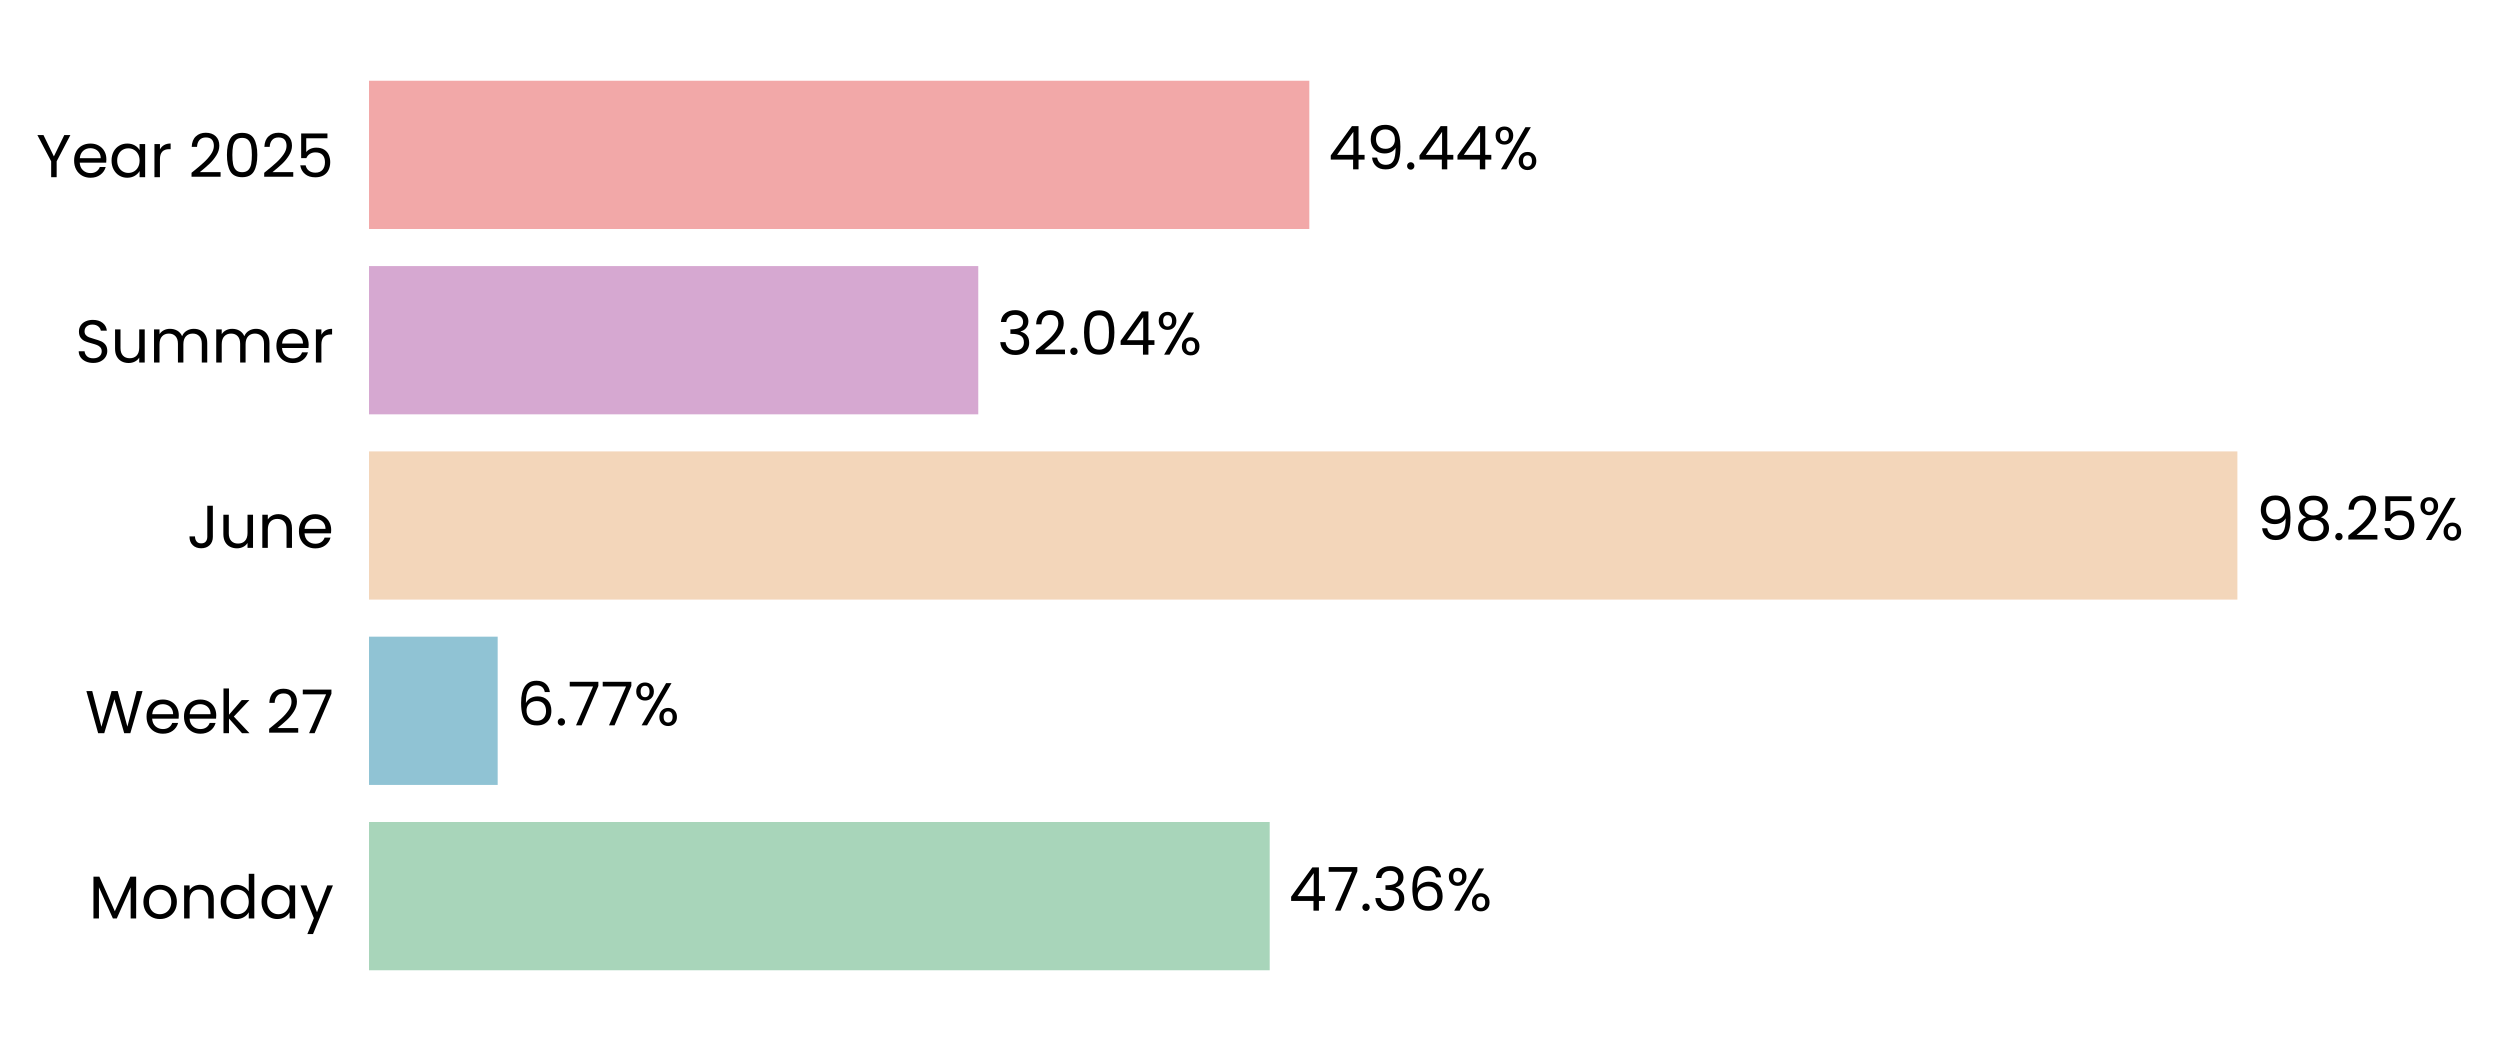
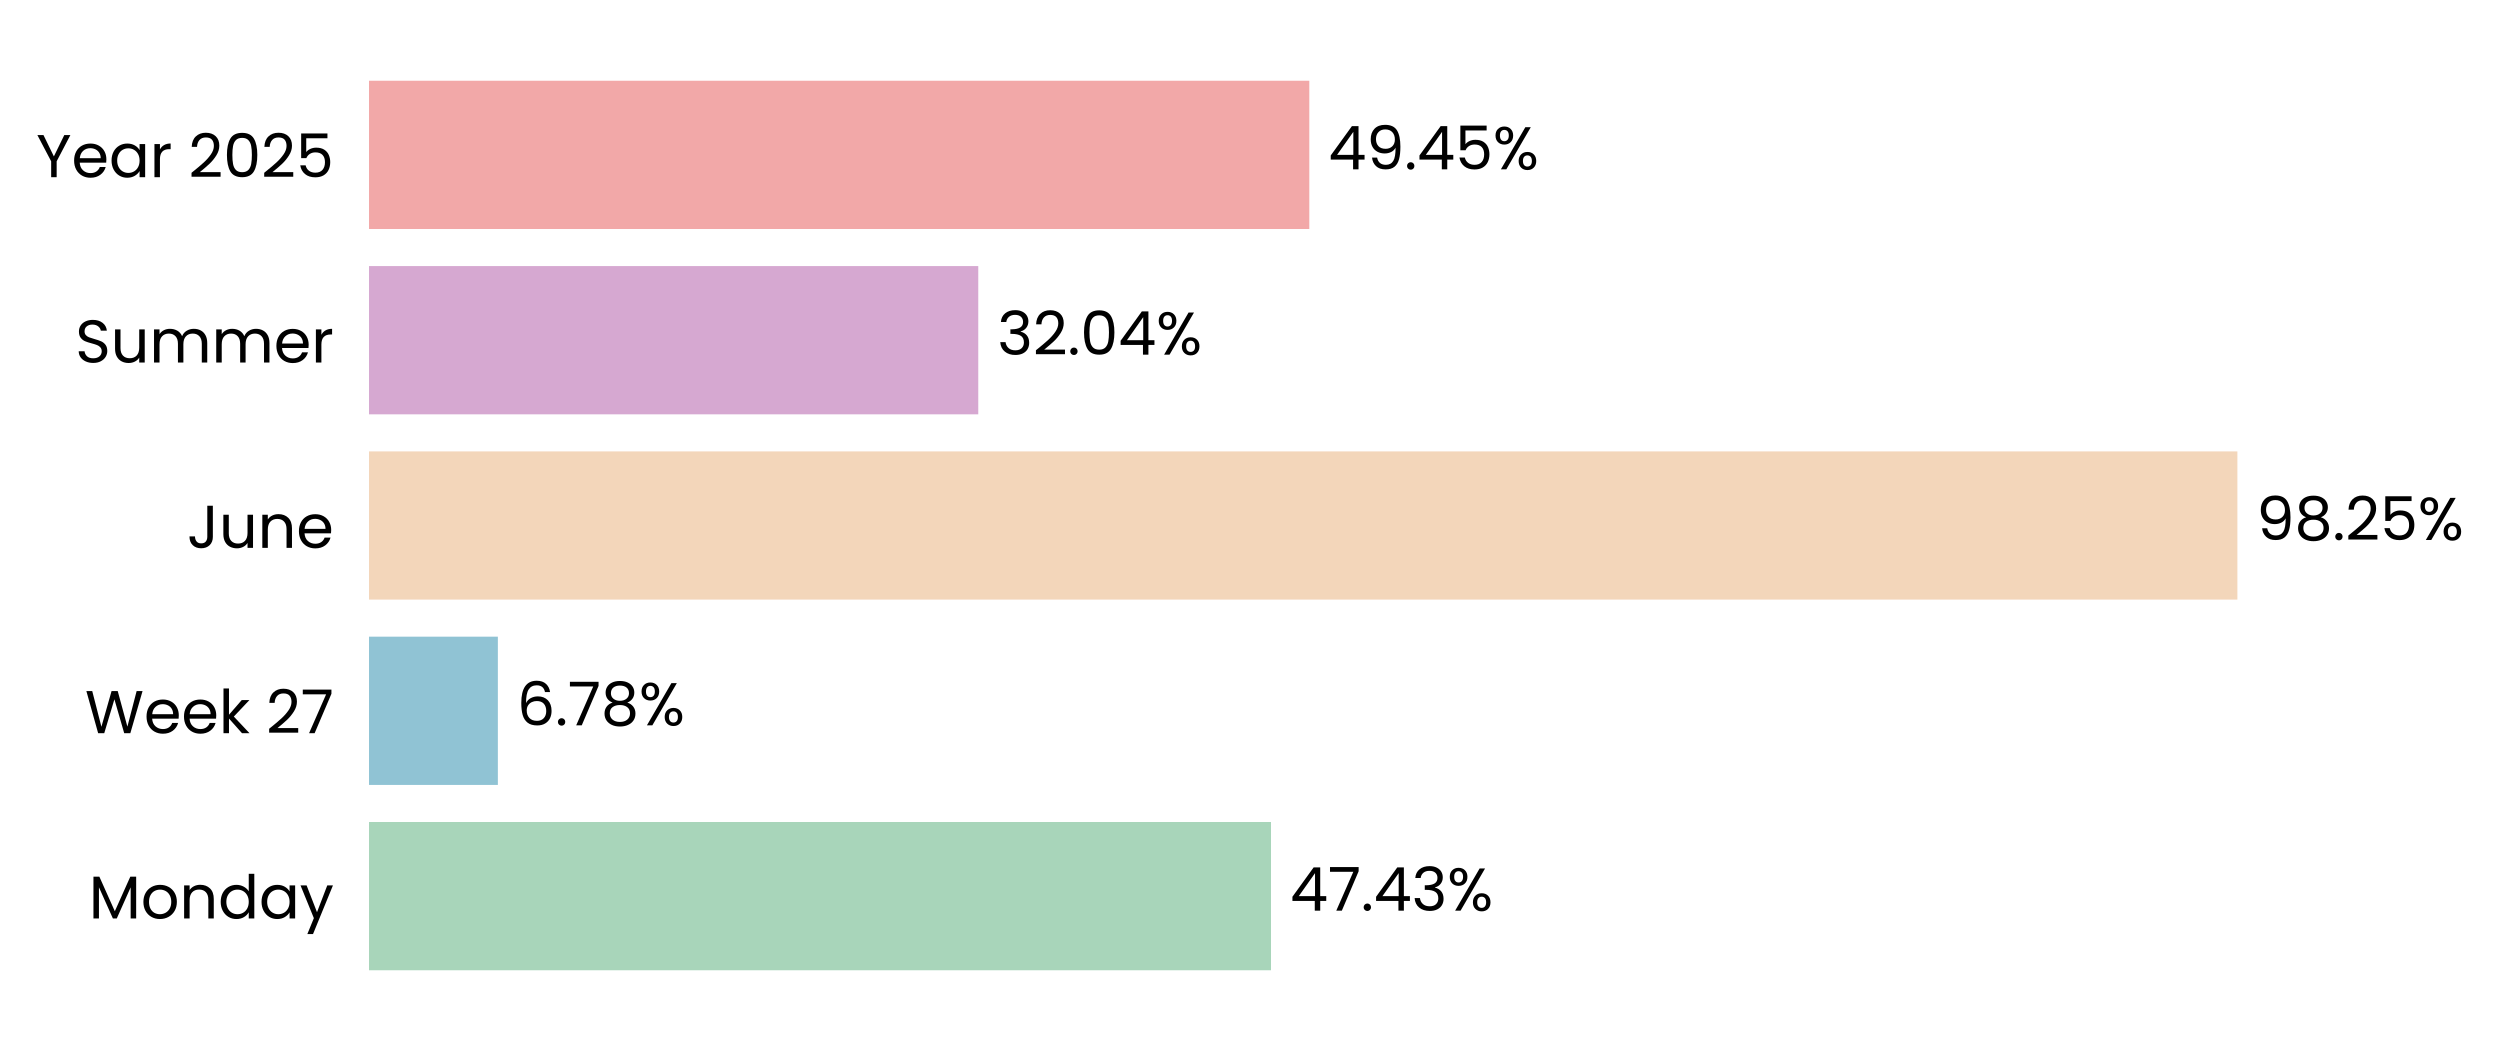
<svg xmlns="http://www.w3.org/2000/svg" xmlns:xlink="http://www.w3.org/1999/xlink" width="496.673pt" height="208.8pt" viewBox="0 0 496.673 208.8" version="1.1">
  <defs>
    <style type="text/css">*{stroke-linejoin: round; stroke-linecap: butt}</style>
  </defs>
  <g id="figure_1">
    <g id="patch_1">
      <path d="M 0 208.8  L 496.673 208.8  L 496.673 0  L 0 0  L 0 208.8  z " style="fill: none" />
    </g>
    <g id="axes_1">
      <g id="patch_2">
-         <path d="M 73.311 201.6  L 451.129 201.6  L 451.129 7.2  L 73.311 7.2  L 73.311 201.6  z " style="fill: none" />
+         <path d="M 73.311 201.6  L 451.12 201.6  L 451.12 7.2  L 73.311 7.2  L 73.311 201.6  z " style="fill: none" />
      </g>
      <g id="patch_3">
-         <path d="M 73.311 192.764  L 252.25 192.764  L 252.25 163.309  L 73.311 163.309  z " clip-path="url(#pa56de2cf08)" style="fill: #a8d5ba" />
+         <path d="M 73.311 192.764  L 252.508 192.764  L 252.508 163.309  L 73.311 163.309  z " clip-path="url(#p2b514ff7d6)" style="fill: #a8d5ba" />
      </g>
      <g id="patch_4">
-         <path d="M 73.311 155.945  L 98.874 155.945  L 98.874 126.491  L 73.311 126.491  z " clip-path="url(#pa56de2cf08)" style="fill: #90c3d4" />
+         <path d="M 73.311 155.945  L 98.911 155.945  L 98.911 126.491  L 73.311 126.491  z " clip-path="url(#p2b514ff7d6)" style="fill: #90c3d4" />
      </g>
      <g id="patch_5">
-         <path d="M 73.311 119.127  L 444.5 119.127  L 444.5 89.673  L 73.311 89.673  z " clip-path="url(#pa56de2cf08)" style="fill: #f3d6ba" />
+         <path d="M 73.311 119.127  L 444.499 119.127  L 444.499 89.673  L 73.311 89.673  z " clip-path="url(#p2b514ff7d6)" style="fill: #f3d6ba" />
      </g>
      <g id="patch_6">
-         <path d="M 73.311 82.309  L 194.351 82.309  L 194.351 52.855  L 73.311 52.855  z " clip-path="url(#pa56de2cf08)" style="fill: #d6a8d1" />
+         <path d="M 73.311 82.309  L 194.351 82.309  L 194.351 52.855  L 73.311 52.855  z " clip-path="url(#p2b514ff7d6)" style="fill: #d6a8d1" />
      </g>
      <g id="patch_7">
-         <path d="M 73.311 45.491  L 260.122 45.491  L 260.122 16.036  L 73.311 16.036  z " clip-path="url(#pa56de2cf08)" style="fill: #f2a8a8" />
+         <path d="M 73.311 45.491  L 260.119 45.491  L 260.119 16.036  L 73.311 16.036  z " clip-path="url(#p2b514ff7d6)" style="fill: #f2a8a8" />
      </g>
      <g id="matplotlib.axis_1">
        <g id="ytick_1">
          <g id="text_1">
            <g transform="translate(17.64187 182.4764) scale(0.12 -0.12)">
              <defs>
                <path id="Poppins-Regular-4d" d="M 5018 4429  L 5018 0  L 4435 0  L 4435 3302  L 2963 0  L 2554 0  L 1075 3309  L 1075 0  L 493 0  L 493 4429  L 1120 4429  L 2758 768  L 4397 4429  L 5018 4429  z " transform="scale(0.015625)" />
                <path id="Poppins-Regular-6f" d="M 2022 -58  Q 1530 -58 1130 166  Q 730 390 502 803  Q 275 1216 275 1760  Q 275 2298 508 2710  Q 742 3123 1145 3344  Q 1549 3565 2048 3565  Q 2547 3565 2950 3344  Q 3354 3123 3587 2713  Q 3821 2304 3821 1760  Q 3821 1216 3581 803  Q 3341 390 2931 166  Q 2522 -58 2022 -58  z M 2022 454  Q 2336 454 2611 601  Q 2886 749 3056 1043  Q 3226 1338 3226 1760  Q 3226 2182 3059 2476  Q 2893 2771 2624 2915  Q 2355 3059 2042 3059  Q 1722 3059 1456 2915  Q 1190 2771 1030 2476  Q 870 2182 870 1760  Q 870 1331 1027 1036  Q 1184 742 1446 598  Q 1709 454 2022 454  z " transform="scale(0.015625)" />
                <path id="Poppins-Regular-6e" d="M 2202 3571  Q 2842 3571 3238 3184  Q 3635 2797 3635 2067  L 3635 0  L 3059 0  L 3059 1984  Q 3059 2509 2796 2787  Q 2534 3066 2080 3066  Q 1619 3066 1347 2778  Q 1075 2490 1075 1939  L 1075 0  L 493 0  L 493 3507  L 1075 3507  L 1075 3008  Q 1248 3277 1545 3424  Q 1843 3571 2202 3571  z " transform="scale(0.015625)" />
                <path id="Poppins-Regular-64" d="M 275 1766  Q 275 2304 492 2710  Q 710 3117 1091 3341  Q 1472 3565 1946 3565  Q 2355 3565 2707 3376  Q 3059 3187 3245 2880  L 3245 4736  L 3834 4736  L 3834 0  L 3245 0  L 3245 659  Q 3072 346 2733 144  Q 2394 -58 1939 -58  Q 1472 -58 1091 172  Q 710 403 492 819  Q 275 1235 275 1766  z M 3245 1760  Q 3245 2157 3085 2451  Q 2925 2746 2653 2902  Q 2381 3059 2054 3059  Q 1728 3059 1459 2905  Q 1190 2752 1030 2457  Q 870 2163 870 1766  Q 870 1363 1030 1065  Q 1190 768 1459 611  Q 1728 454 2054 454  Q 2381 454 2653 611  Q 2925 768 3085 1065  Q 3245 1363 3245 1760  z " transform="scale(0.015625)" />
                <path id="Poppins-Regular-61" d="M 275 1766  Q 275 2304 492 2710  Q 710 3117 1091 3341  Q 1472 3565 1939 3565  Q 2400 3565 2739 3366  Q 3078 3168 3245 2867  L 3245 3507  L 3834 3507  L 3834 0  L 3245 0  L 3245 653  Q 3072 346 2729 144  Q 2387 -58 1933 -58  Q 1466 -58 1088 172  Q 710 403 492 819  Q 275 1235 275 1766  z M 3245 1760  Q 3245 2157 3085 2451  Q 2925 2746 2653 2902  Q 2381 3059 2054 3059  Q 1728 3059 1459 2905  Q 1190 2752 1030 2457  Q 870 2163 870 1766  Q 870 1363 1030 1065  Q 1190 768 1459 611  Q 1728 454 2054 454  Q 2381 454 2653 611  Q 2925 768 3085 1065  Q 3245 1363 3245 1760  z " transform="scale(0.015625)" />
                <path id="Poppins-Regular-79" d="M 3514 3507  L 1402 -1651  L 800 -1651  L 1491 38  L 77 3507  L 723 3507  L 1824 666  L 2912 3507  L 3514 3507  z " transform="scale(0.015625)" />
              </defs>
              <use xlink:href="#Poppins-Regular-4d" />
              <use xlink:href="#Poppins-Regular-6f" transform="translate(86.09999 0)" />
              <use xlink:href="#Poppins-Regular-6e" transform="translate(150.1 0)" />
              <use xlink:href="#Poppins-Regular-64" transform="translate(214.1 0)" />
              <use xlink:href="#Poppins-Regular-61" transform="translate(281.7 0)" />
              <use xlink:href="#Poppins-Regular-79" transform="translate(349.2999 0)" />
            </g>
          </g>
        </g>
        <g id="ytick_2">
          <g id="text_2">
            <g transform="translate(16.88437 145.6582) scale(0.12 -0.12)">
              <defs>
                <path id="Poppins-Regular-57" d="M 6099 4461  L 4806 0  L 4154 0  L 3117 3590  L 2042 0  L 1395 -6  L 147 4461  L 768 4461  L 1741 678  L 2816 4461  L 3469 4461  L 4493 691  L 5472 4461  L 6099 4461  z " transform="scale(0.015625)" />
                <path id="Poppins-Regular-65" d="M 3693 1888  Q 3693 1722 3674 1536  L 870 1536  Q 902 1018 1225 726  Q 1549 435 2010 435  Q 2387 435 2640 611  Q 2893 787 2995 1082  L 3622 1082  Q 3482 576 3059 259  Q 2637 -58 2010 -58  Q 1510 -58 1116 166  Q 723 390 499 803  Q 275 1216 275 1760  Q 275 2304 492 2713  Q 710 3123 1104 3344  Q 1498 3565 2010 3565  Q 2509 3565 2893 3347  Q 3277 3130 3485 2749  Q 3693 2368 3693 1888  z M 3091 2010  Q 3091 2342 2944 2582  Q 2797 2822 2544 2947  Q 2291 3072 1984 3072  Q 1542 3072 1232 2790  Q 922 2509 877 2010  L 3091 2010  z " transform="scale(0.015625)" />
                <path id="Poppins-Regular-6b" d="M 2451 0  L 1075 1549  L 1075 0  L 493 0  L 493 4736  L 1075 4736  L 1075 1952  L 2426 3507  L 3238 3507  L 1587 1760  L 3245 0  L 2451 0  z " transform="scale(0.015625)" />
                <path id="Poppins-Regular-20" transform="scale(0.015625)" />
                <path id="Poppins-Regular-32" d="M 326 467  Q 1139 1120 1600 1539  Q 2061 1958 2377 2416  Q 2694 2874 2694 3315  Q 2694 3731 2492 3971  Q 2291 4211 1843 4211  Q 1408 4211 1168 3939  Q 928 3667 909 3213  L 346 3213  Q 371 3930 780 4320  Q 1190 4710 1837 4710  Q 2496 4710 2883 4345  Q 3270 3981 3270 3341  Q 3270 2810 2953 2307  Q 2637 1805 2233 1424  Q 1830 1043 1203 538  L 3405 538  L 3405 51  L 326 51  L 326 467  z " transform="scale(0.015625)" />
                <path id="Poppins-Regular-37" d="M 3245 4173  L 1466 0  L 877 0  L 2682 4115  L 211 4115  L 211 4614  L 3245 4614  L 3245 4173  z " transform="scale(0.015625)" />
              </defs>
              <use xlink:href="#Poppins-Regular-57" />
              <use xlink:href="#Poppins-Regular-65" transform="translate(97.59999 0)" />
              <use xlink:href="#Poppins-Regular-65" transform="translate(159.6 0)" />
              <use xlink:href="#Poppins-Regular-6b" transform="translate(221.6 0)" />
              <use xlink:href="#Poppins-Regular-20" transform="translate(273.0999 0)" />
              <use xlink:href="#Poppins-Regular-32" transform="translate(299.7999 0)" />
              <use xlink:href="#Poppins-Regular-37" transform="translate(357.2999 0)" />
            </g>
          </g>
        </g>
        <g id="ytick_3">
          <g id="text_3">
            <g transform="translate(37.15125 108.84) scale(0.12 -0.12)">
              <defs>
                <path id="Poppins-Regular-4a" d="M 2739 4461  L 2739 1165  Q 2739 614 2400 284  Q 2061 -45 1504 -45  Q 941 -45 601 291  Q 262 627 262 1210  L 845 1210  Q 851 883 1014 678  Q 1178 474 1504 474  Q 1830 474 1990 669  Q 2150 864 2150 1165  L 2150 4461  L 2739 4461  z " transform="scale(0.015625)" />
                <path id="Poppins-Regular-75" d="M 3603 3507  L 3603 0  L 3021 0  L 3021 518  Q 2854 250 2556 99  Q 2259 -51 1901 -51  Q 1491 -51 1164 118  Q 838 288 649 627  Q 461 966 461 1453  L 461 3507  L 1037 3507  L 1037 1530  Q 1037 1011 1299 732  Q 1562 454 2016 454  Q 2483 454 2752 742  Q 3021 1030 3021 1581  L 3021 3507  L 3603 3507  z " transform="scale(0.015625)" />
              </defs>
              <use xlink:href="#Poppins-Regular-4a" />
              <use xlink:href="#Poppins-Regular-75" transform="translate(52.99999 0)" />
              <use xlink:href="#Poppins-Regular-6e" transform="translate(117 0)" />
              <use xlink:href="#Poppins-Regular-65" transform="translate(181 0)" />
            </g>
          </g>
        </g>
        <g id="ytick_4">
          <g id="text_4">
            <g transform="translate(14.95125 72.02182) scale(0.12 -0.12)">
              <defs>
                <path id="Poppins-Regular-53" d="M 1907 -45  Q 1466 -45 1117 112  Q 768 269 569 547  Q 371 826 365 1190  L 986 1190  Q 1018 877 1245 662  Q 1472 448 1907 448  Q 2323 448 2563 656  Q 2803 864 2803 1190  Q 2803 1446 2662 1606  Q 2522 1766 2310 1849  Q 2099 1933 1741 2029  Q 1299 2144 1033 2259  Q 768 2374 579 2620  Q 390 2867 390 3283  Q 390 3648 576 3929  Q 762 4211 1098 4364  Q 1434 4518 1869 4518  Q 2496 4518 2896 4204  Q 3296 3891 3347 3373  L 2707 3373  Q 2675 3629 2438 3824  Q 2202 4019 1811 4019  Q 1446 4019 1216 3830  Q 986 3642 986 3302  Q 986 3059 1123 2905  Q 1261 2752 1462 2672  Q 1664 2592 2029 2490  Q 2470 2368 2739 2249  Q 3008 2131 3200 1884  Q 3392 1638 3392 1216  Q 3392 890 3219 602  Q 3046 314 2707 134  Q 2368 -45 1907 -45  z " transform="scale(0.015625)" />
                <path id="Poppins-Regular-6d" d="M 4710 3571  Q 5120 3571 5440 3401  Q 5760 3232 5945 2893  Q 6131 2554 6131 2067  L 6131 0  L 5555 0  L 5555 1984  Q 5555 2509 5296 2787  Q 5037 3066 4595 3066  Q 4141 3066 3872 2774  Q 3603 2483 3603 1933  L 3603 0  L 3027 0  L 3027 1984  Q 3027 2509 2768 2787  Q 2509 3066 2067 3066  Q 1613 3066 1344 2774  Q 1075 2483 1075 1933  L 1075 0  L 493 0  L 493 3507  L 1075 3507  L 1075 3002  Q 1248 3277 1539 3424  Q 1830 3571 2182 3571  Q 2624 3571 2963 3372  Q 3302 3174 3469 2790  Q 3616 3162 3955 3366  Q 4294 3571 4710 3571  z " transform="scale(0.015625)" />
                <path id="Poppins-Regular-72" d="M 1075 2938  Q 1229 3238 1513 3404  Q 1798 3571 2208 3571  L 2208 2970  L 2054 2970  Q 1075 2970 1075 1907  L 1075 0  L 493 0  L 493 3507  L 1075 3507  L 1075 2938  z " transform="scale(0.015625)" />
              </defs>
              <use xlink:href="#Poppins-Regular-53" />
              <use xlink:href="#Poppins-Regular-75" transform="translate(58.7 0)" />
              <use xlink:href="#Poppins-Regular-6d" transform="translate(122.7 0)" />
              <use xlink:href="#Poppins-Regular-6d" transform="translate(225.7 0)" />
              <use xlink:href="#Poppins-Regular-65" transform="translate(328.7 0)" />
              <use xlink:href="#Poppins-Regular-72" transform="translate(390.6999 0)" />
            </g>
          </g>
        </g>
        <g id="ytick_5">
          <g id="text_5">
            <g transform="translate(7.2 35.20364) scale(0.12 -0.12)">
              <defs>
                <path id="Poppins-Regular-59" d="M 3616 4461  L 2163 1683  L 2163 0  L 1581 0  L 1581 1683  L 122 4461  L 768 4461  L 1869 2202  L 2970 4461  L 3616 4461  z " transform="scale(0.015625)" />
                <path id="Poppins-Regular-30" d="M 397 2362  Q 397 3462 755 4080  Q 1114 4698 2010 4698  Q 2899 4698 3257 4080  Q 3616 3462 3616 2362  Q 3616 1242 3257 621  Q 2899 0 2010 0  Q 1114 0 755 621  Q 397 1242 397 2362  z M 3040 2362  Q 3040 2918 2966 3305  Q 2893 3693 2665 3929  Q 2438 4166 2010 4166  Q 1574 4166 1347 3929  Q 1120 3693 1046 3305  Q 973 2918 973 2362  Q 973 1786 1046 1395  Q 1120 1005 1347 768  Q 1574 531 2010 531  Q 2438 531 2665 768  Q 2893 1005 2966 1395  Q 3040 1786 3040 2362  z " transform="scale(0.015625)" />
                <path id="Poppins-Regular-35" d="M 3347 4122  L 1101 4122  L 1101 2662  Q 1248 2867 1536 2998  Q 1824 3130 2157 3130  Q 2688 3130 3021 2909  Q 3354 2688 3498 2339  Q 3642 1990 3642 1600  Q 3642 1139 3469 774  Q 3296 410 2941 198  Q 2586 -13 2061 -13  Q 1389 -13 973 332  Q 557 678 467 1254  L 1037 1254  Q 1120 890 1389 685  Q 1658 480 2067 480  Q 2573 480 2829 784  Q 3085 1088 3085 1587  Q 3085 2086 2829 2358  Q 2573 2630 2074 2630  Q 1734 2630 1481 2467  Q 1229 2304 1114 2022  L 563 2022  L 563 4634  L 3347 4634  L 3347 4122  z " transform="scale(0.015625)" />
              </defs>
              <use xlink:href="#Poppins-Regular-59" />
              <use xlink:href="#Poppins-Regular-65" transform="translate(58.39999 0)" />
              <use xlink:href="#Poppins-Regular-61" transform="translate(120.4 0)" />
              <use xlink:href="#Poppins-Regular-72" transform="translate(188 0)" />
              <use xlink:href="#Poppins-Regular-20" transform="translate(225.3 0)" />
              <use xlink:href="#Poppins-Regular-32" transform="translate(252 0)" />
              <use xlink:href="#Poppins-Regular-30" transform="translate(309.4999 0)" />
              <use xlink:href="#Poppins-Regular-32" transform="translate(372.2999 0)" />
              <use xlink:href="#Poppins-Regular-35" transform="translate(429.7999 0)" />
            </g>
          </g>
        </g>
      </g>
      <g id="text_6">
-         <g transform="translate(256.028 180.9164) scale(0.12 -0.12)">
+         <g transform="translate(256.286 180.9164) scale(0.12 -0.12)">
          <defs>
            <path id="Poppins-Regular-34" d="M 256 1030  L 256 1472  L 2502 4582  L 3200 4582  L 3200 1536  L 3840 1536  L 3840 1030  L 3200 1030  L 3200 0  L 2624 0  L 2624 1030  L 256 1030  z M 2650 3974  L 928 1536  L 2650 1536  L 2650 3974  z " transform="scale(0.015625)" />
            <path id="Poppins-Regular-2e" d="M 678 -38  Q 512 -38 397 77  Q 282 192 282 358  Q 282 525 397 640  Q 512 755 678 755  Q 838 755 950 640  Q 1062 525 1062 358  Q 1062 192 950 77  Q 838 -38 678 -38  z " transform="scale(0.015625)" />
            <path id="Poppins-Regular-33" d="M 384 3462  Q 429 4051 838 4384  Q 1248 4717 1901 4717  Q 2336 4717 2653 4560  Q 2970 4403 3133 4134  Q 3296 3866 3296 3526  Q 3296 3130 3069 2842  Q 2842 2554 2477 2470  L 2477 2438  Q 2893 2336 3136 2035  Q 3379 1734 3379 1248  Q 3379 883 3212 592  Q 3046 301 2713 134  Q 2381 -32 1914 -32  Q 1235 -32 800 323  Q 365 678 314 1331  L 877 1331  Q 922 947 1190 704  Q 1459 461 1907 461  Q 2355 461 2588 694  Q 2822 928 2822 1299  Q 2822 1779 2502 1990  Q 2182 2202 1536 2202  L 1389 2202  L 1389 2688  L 1542 2688  Q 2131 2694 2432 2883  Q 2733 3072 2733 3469  Q 2733 3808 2512 4013  Q 2291 4218 1882 4218  Q 1485 4218 1241 4013  Q 998 3808 954 3462  L 384 3462  z " transform="scale(0.015625)" />
-             <path id="Poppins-Regular-36" d="M 2976 3526  Q 2835 4237 2099 4237  Q 1530 4237 1248 3798  Q 966 3360 973 2355  Q 1120 2688 1462 2877  Q 1805 3066 2227 3066  Q 2886 3066 3280 2656  Q 3674 2246 3674 1523  Q 3674 1088 3504 742  Q 3334 397 2992 192  Q 2650 -13 2163 -13  Q 1504 -13 1133 281  Q 762 576 614 1094  Q 467 1613 467 2374  Q 467 4723 2106 4723  Q 2733 4723 3091 4384  Q 3450 4045 3514 3526  L 2976 3526  z M 2106 2573  Q 1830 2573 1587 2461  Q 1344 2349 1193 2121  Q 1043 1894 1043 1568  Q 1043 1082 1324 778  Q 1606 474 2131 474  Q 2579 474 2844 752  Q 3110 1030 3110 1504  Q 3110 2003 2854 2288  Q 2598 2573 2106 2573  z " transform="scale(0.015625)" />
            <path id="Poppins-Regular-25" d="M 269 3584  Q 269 4019 531 4278  Q 794 4538 1203 4538  Q 1613 4538 1875 4278  Q 2138 4019 2138 3584  Q 2138 3142 1875 2883  Q 1613 2624 1203 2624  Q 794 2624 531 2883  Q 269 3142 269 3584  z M 4006 4467  L 1414 0  L 838 0  L 3430 4467  L 4006 4467  z M 1203 4179  Q 986 4179 861 4028  Q 736 3878 736 3584  Q 736 3290 861 3136  Q 986 2982 1203 2982  Q 1421 2982 1549 3139  Q 1677 3296 1677 3584  Q 1677 3878 1549 4028  Q 1421 4179 1203 4179  z M 2720 883  Q 2720 1325 2982 1584  Q 3245 1843 3654 1843  Q 4064 1843 4323 1584  Q 4582 1325 4582 883  Q 4582 448 4323 185  Q 4064 -77 3654 -77  Q 3245 -77 2982 182  Q 2720 442 2720 883  z M 3648 1478  Q 3430 1478 3302 1328  Q 3174 1178 3174 883  Q 3174 595 3302 444  Q 3430 294 3648 294  Q 3866 294 3994 444  Q 4122 595 4122 883  Q 4122 1178 3994 1328  Q 3866 1478 3648 1478  z " transform="scale(0.015625)" />
          </defs>
          <use xlink:href="#Poppins-Regular-34" />
          <use xlink:href="#Poppins-Regular-37" transform="translate(62.89999 0)" />
          <use xlink:href="#Poppins-Regular-2e" transform="translate(117.5 0)" />
-           <use xlink:href="#Poppins-Regular-33" transform="translate(138.5 0)" />
-           <use xlink:href="#Poppins-Regular-36" transform="translate(197.4 0)" />
-           <use xlink:href="#Poppins-Regular-25" transform="translate(260.8999 0)" />
+           <use xlink:href="#Poppins-Regular-34" transform="translate(138.5 0)" />
+           <use xlink:href="#Poppins-Regular-33" transform="translate(201.4 0)" />
+           <use xlink:href="#Poppins-Regular-25" transform="translate(260.3 0)" />
        </g>
      </g>
      <g id="text_7">
-         <g transform="translate(102.6521 144.0982) scale(0.12 -0.12)">
+         <g transform="translate(102.6889 144.0982) scale(0.12 -0.12)">
+           <defs>
+             <path id="Poppins-Regular-36" d="M 2976 3526  Q 2835 4237 2099 4237  Q 1530 4237 1248 3798  Q 966 3360 973 2355  Q 1120 2688 1462 2877  Q 1805 3066 2227 3066  Q 2886 3066 3280 2656  Q 3674 2246 3674 1523  Q 3674 1088 3504 742  Q 3334 397 2992 192  Q 2650 -13 2163 -13  Q 1504 -13 1133 281  Q 762 576 614 1094  Q 467 1613 467 2374  Q 467 4723 2106 4723  Q 2733 4723 3091 4384  Q 3450 4045 3514 3526  L 2976 3526  z M 2106 2573  Q 1830 2573 1587 2461  Q 1344 2349 1193 2121  Q 1043 1894 1043 1568  Q 1043 1082 1324 778  Q 1606 474 2131 474  Q 2579 474 2844 752  Q 3110 1030 3110 1504  Q 3110 2003 2854 2288  Q 2598 2573 2106 2573  z " transform="scale(0.015625)" />
+             <path id="Poppins-Regular-38" d="M 1242 2406  Q 883 2547 691 2816  Q 499 3085 499 3469  Q 499 3814 672 4092  Q 845 4371 1187 4534  Q 1530 4698 2016 4698  Q 2502 4698 2844 4534  Q 3187 4371 3363 4092  Q 3539 3814 3539 3469  Q 3539 3098 3340 2819  Q 3142 2541 2797 2406  Q 3194 2285 3427 1981  Q 3661 1677 3661 1248  Q 3661 832 3456 521  Q 3251 211 2876 41  Q 2502 -128 2016 -128  Q 1530 -128 1162 41  Q 794 211 589 521  Q 384 832 384 1248  Q 384 1677 614 1984  Q 845 2291 1242 2406  z M 2976 3398  Q 2976 3789 2720 4000  Q 2464 4211 2016 4211  Q 1574 4211 1318 4000  Q 1062 3789 1062 3392  Q 1062 3034 1328 2816  Q 1594 2598 2016 2598  Q 2445 2598 2710 2819  Q 2976 3040 2976 3398  z M 2016 2150  Q 1542 2150 1241 1929  Q 941 1709 941 1267  Q 941 858 1232 608  Q 1523 358 2016 358  Q 2509 358 2797 608  Q 3085 858 3085 1267  Q 3085 1696 2790 1923  Q 2496 2150 2016 2150  z " transform="scale(0.015625)" />
+           </defs>
          <use xlink:href="#Poppins-Regular-36" />
          <use xlink:href="#Poppins-Regular-2e" transform="translate(63.49999 0)" />
          <use xlink:href="#Poppins-Regular-37" transform="translate(84.49997 0)" />
-           <use xlink:href="#Poppins-Regular-37" transform="translate(139.1 0)" />
-           <use xlink:href="#Poppins-Regular-25" transform="translate(193.7 0)" />
+           <use xlink:href="#Poppins-Regular-38" transform="translate(139.1 0)" />
+           <use xlink:href="#Poppins-Regular-25" transform="translate(202.2 0)" />
        </g>
      </g>
      <g id="text_8">
-         <g transform="translate(448.2777 107.28) scale(0.12 -0.12)">
+         <g transform="translate(448.2775 107.28) scale(0.12 -0.12)">
          <defs>
            <path id="Poppins-Regular-39" d="M 1146 1242  Q 1210 877 1443 678  Q 1677 480 2074 480  Q 2605 480 2857 896  Q 3110 1312 3098 2298  Q 2963 2010 2649 1846  Q 2336 1683 1952 1683  Q 1523 1683 1187 1859  Q 851 2035 659 2374  Q 467 2714 467 3194  Q 467 3878 864 4297  Q 1261 4717 1990 4717  Q 2886 4717 3248 4134  Q 3610 3552 3610 2400  Q 3610 1594 3466 1069  Q 3322 544 2979 269  Q 2637 -6 2042 -6  Q 1389 -6 1024 346  Q 659 698 608 1242  L 1146 1242  z M 2048 2176  Q 2477 2176 2752 2441  Q 3027 2707 3027 3162  Q 3027 3642 2758 3936  Q 2490 4230 2003 4230  Q 1555 4230 1289 3948  Q 1024 3667 1024 3206  Q 1024 2739 1286 2457  Q 1549 2176 2048 2176  z " transform="scale(0.015625)" />
-             <path id="Poppins-Regular-38" d="M 1242 2406  Q 883 2547 691 2816  Q 499 3085 499 3469  Q 499 3814 672 4092  Q 845 4371 1187 4534  Q 1530 4698 2016 4698  Q 2502 4698 2844 4534  Q 3187 4371 3363 4092  Q 3539 3814 3539 3469  Q 3539 3098 3340 2819  Q 3142 2541 2797 2406  Q 3194 2285 3427 1981  Q 3661 1677 3661 1248  Q 3661 832 3456 521  Q 3251 211 2876 41  Q 2502 -128 2016 -128  Q 1530 -128 1162 41  Q 794 211 589 521  Q 384 832 384 1248  Q 384 1677 614 1984  Q 845 2291 1242 2406  z M 2976 3398  Q 2976 3789 2720 4000  Q 2464 4211 2016 4211  Q 1574 4211 1318 4000  Q 1062 3789 1062 3392  Q 1062 3034 1328 2816  Q 1594 2598 2016 2598  Q 2445 2598 2710 2819  Q 2976 3040 2976 3398  z M 2016 2150  Q 1542 2150 1241 1929  Q 941 1709 941 1267  Q 941 858 1232 608  Q 1523 358 2016 358  Q 2509 358 2797 608  Q 3085 858 3085 1267  Q 3085 1696 2790 1923  Q 2496 2150 2016 2150  z " transform="scale(0.015625)" />
          </defs>
          <use xlink:href="#Poppins-Regular-39" />
          <use xlink:href="#Poppins-Regular-38" transform="translate(62.99999 0)" />
          <use xlink:href="#Poppins-Regular-2e" transform="translate(126.1 0)" />
          <use xlink:href="#Poppins-Regular-32" transform="translate(147.1 0)" />
          <use xlink:href="#Poppins-Regular-35" transform="translate(204.5999 0)" />
          <use xlink:href="#Poppins-Regular-25" transform="translate(267.3999 0)" />
        </g>
      </g>
      <g id="text_9">
-         <g transform="translate(198.1291 70.46182) scale(0.12 -0.12)">
+         <g transform="translate(198.1289 70.46182) scale(0.12 -0.12)">
          <use xlink:href="#Poppins-Regular-33" />
          <use xlink:href="#Poppins-Regular-32" transform="translate(58.89999 0)" />
          <use xlink:href="#Poppins-Regular-2e" transform="translate(116.4 0)" />
          <use xlink:href="#Poppins-Regular-30" transform="translate(137.4 0)" />
          <use xlink:href="#Poppins-Regular-34" transform="translate(200.2 0)" />
          <use xlink:href="#Poppins-Regular-25" transform="translate(263.0999 0)" />
        </g>
      </g>
      <g id="text_10">
-         <g transform="translate(263.9007 33.64364) scale(0.12 -0.12)">
+         <g transform="translate(263.8968 33.64364) scale(0.12 -0.12)">
          <use xlink:href="#Poppins-Regular-34" />
          <use xlink:href="#Poppins-Regular-39" transform="translate(62.89999 0)" />
          <use xlink:href="#Poppins-Regular-2e" transform="translate(125.9 0)" />
          <use xlink:href="#Poppins-Regular-34" transform="translate(146.9 0)" />
-           <use xlink:href="#Poppins-Regular-34" transform="translate(209.8 0)" />
-           <use xlink:href="#Poppins-Regular-25" transform="translate(272.7 0)" />
+           <use xlink:href="#Poppins-Regular-35" transform="translate(209.8 0)" />
+           <use xlink:href="#Poppins-Regular-25" transform="translate(272.5999 0)" />
        </g>
      </g>
    </g>
  </g>
  <defs>
-     <clipPath id="pa56de2cf08">
-       <rect x="73.311" y="7.2" width="377.818" height="194.4" />
+     <clipPath id="p2b514ff7d6">
+       <rect x="73.311" y="7.2" width="377.809" height="194.4" />
    </clipPath>
  </defs>
</svg>
